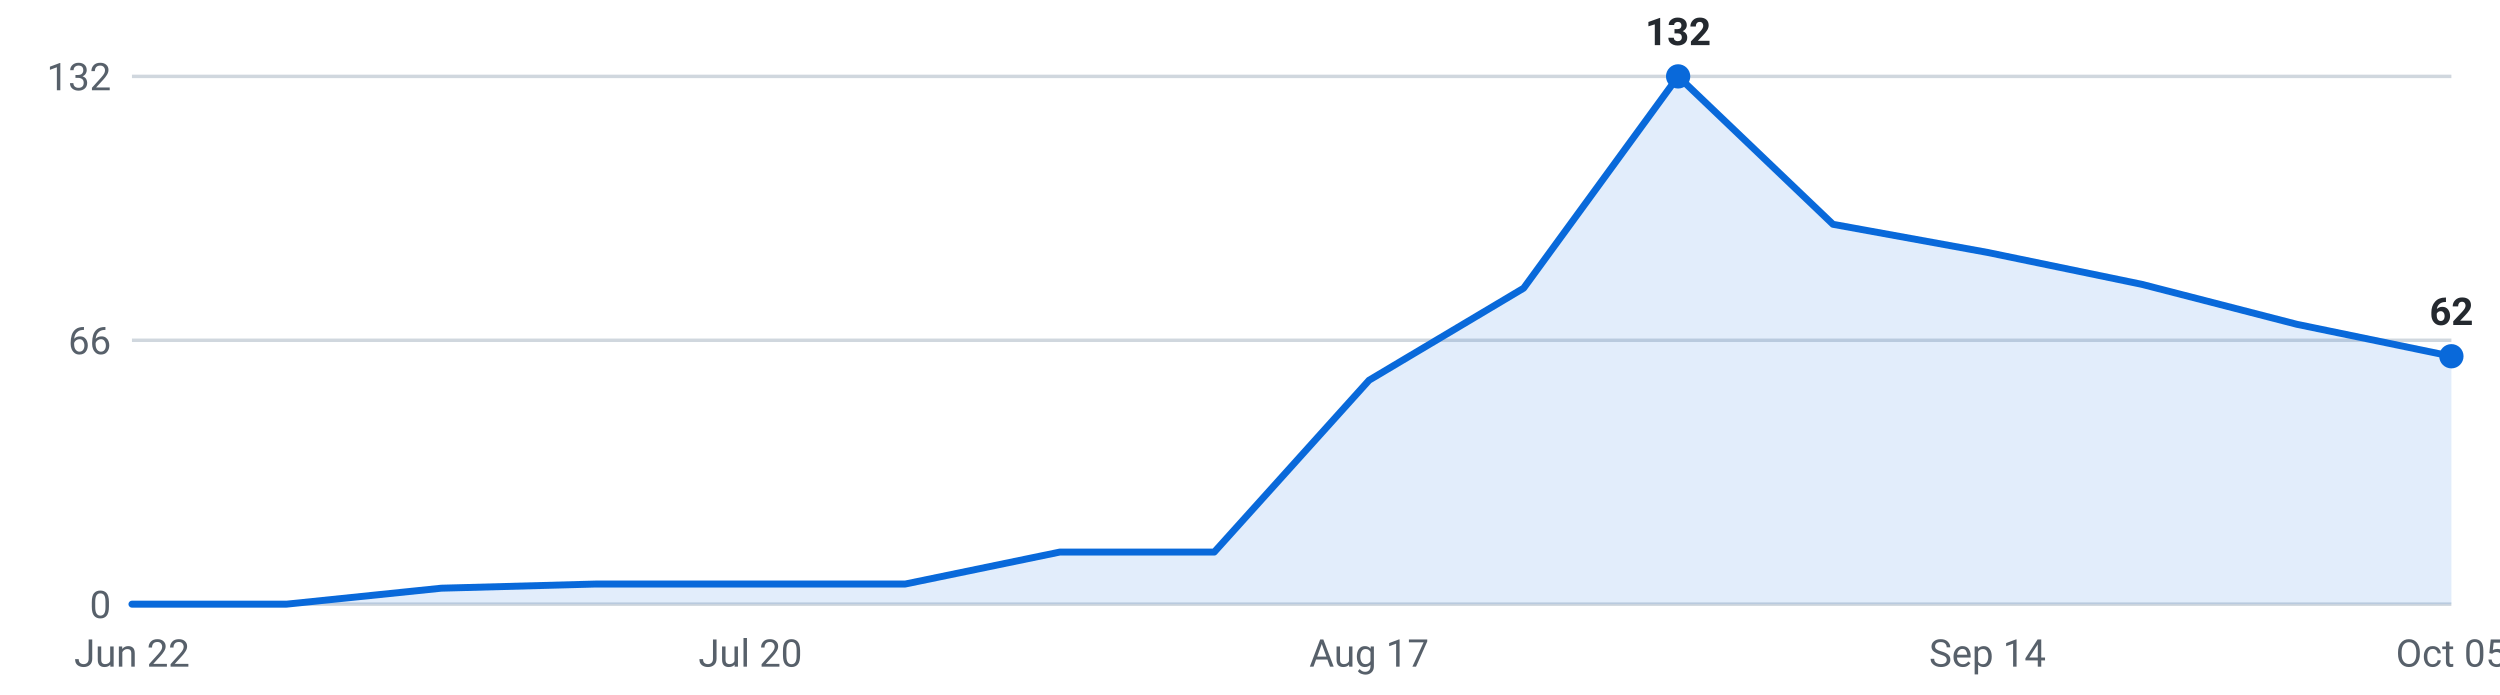
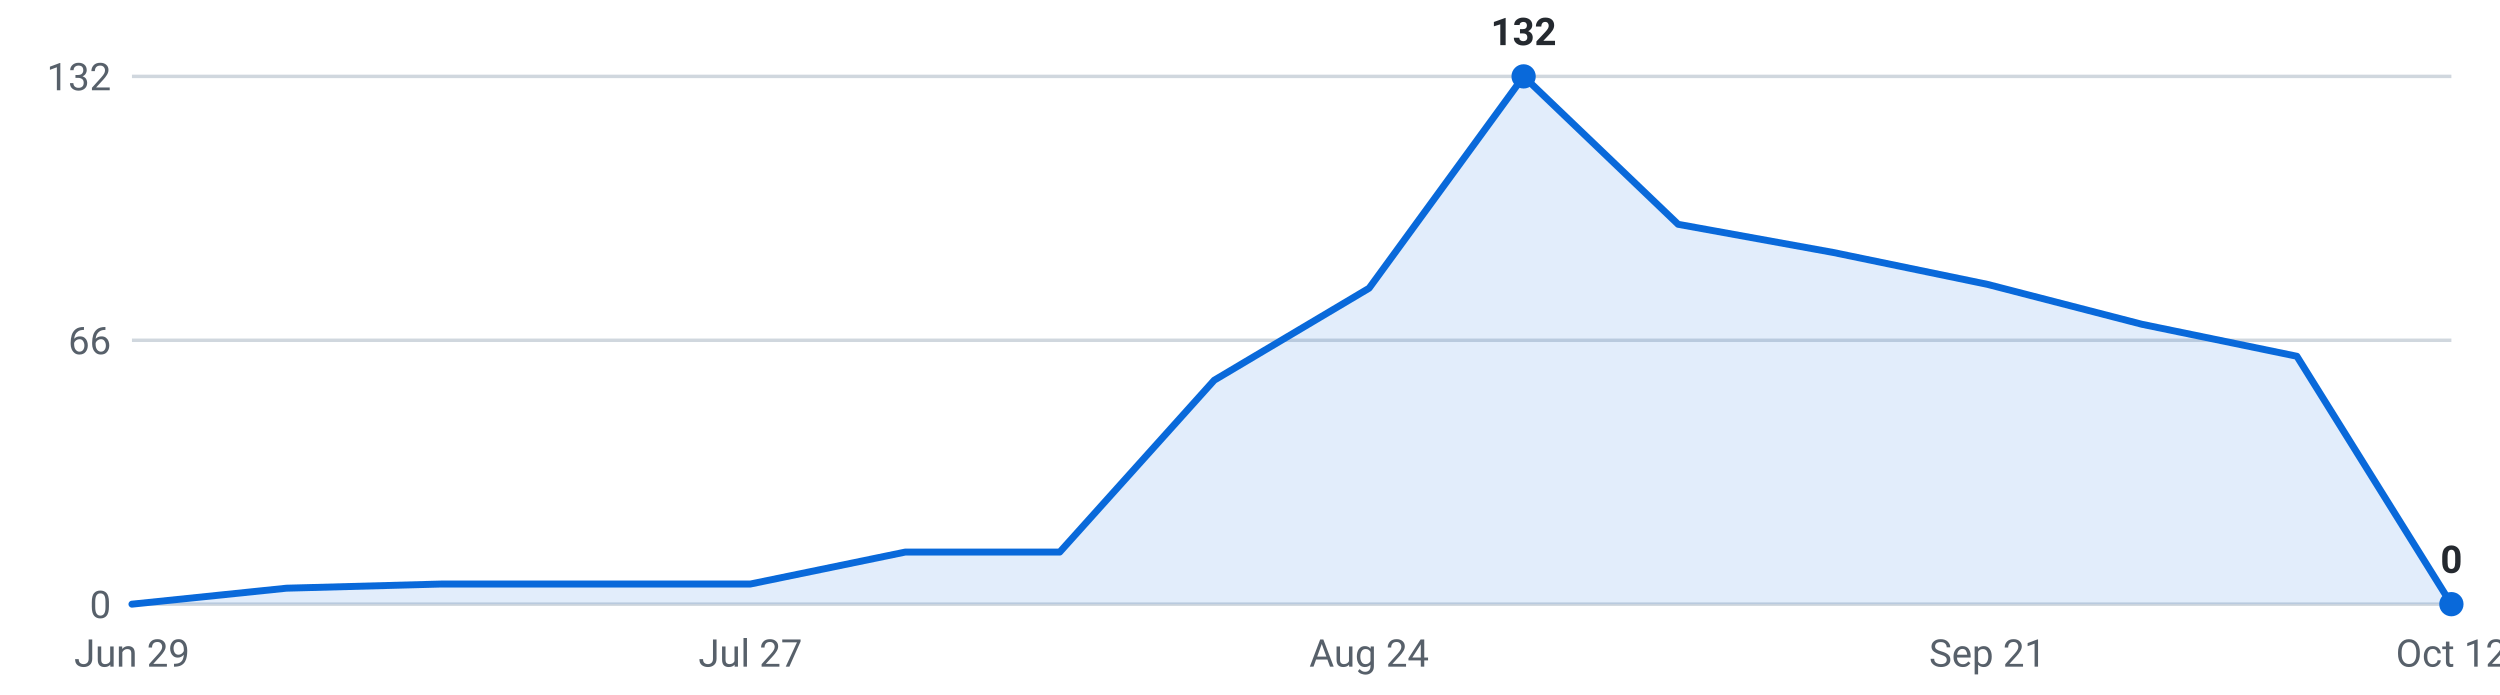
<svg xmlns="http://www.w3.org/2000/svg" viewBox="0 0 720 200" width="720" height="200" role="img" aria-label="Internships posted per week, last 16 weeks">
  <g font-family="-apple-system,Segoe UI,Roboto,sans-serif" font-size="11">
    <line x1="38" y1="174.0" x2="706" y2="174.0" stroke="#d0d7de" stroke-width="1" />
    <text x="32" y="178.0" text-anchor="end" fill="#57606a">0</text>
    <line x1="38" y1="98.0" x2="706" y2="98.0" stroke="#d0d7de" stroke-width="1" />
    <text x="32" y="102.0" text-anchor="end" fill="#57606a">66</text>
    <line x1="38" y1="22.0" x2="706" y2="22.0" stroke="#d0d7de" stroke-width="1" />
    <text x="32" y="26.0" text-anchor="end" fill="#57606a">132</text>
-     <path d="M38.0,174 L38.0,174.0 L82.5,174.0 L127.1,169.4 L171.6,168.2 L216.1,168.2 L260.7,168.2 L305.2,159.0 L349.7,159.0 L394.3,109.5 L438.8,83.0 L483.3,22.0 L527.9,64.6 L572.4,72.7 L616.9,81.9 L661.5,93.4 L706.0,102.6 L706.0,174 Z" fill="#0969da" fill-opacity="0.12" />
-     <polyline points="38.0,174.0 82.5,174.0 127.1,169.4 171.6,168.2 216.1,168.2 260.7,168.2 305.2,159.0 349.7,159.0 394.3,109.5 438.8,83.0 483.3,22.0 527.9,64.6 572.4,72.7 616.9,81.9 661.5,93.4 706.0,102.6" fill="none" stroke="#0969da" stroke-width="2" stroke-linejoin="round" stroke-linecap="round" />
-     <circle cx="483.3" cy="22.0" r="3.5" fill="#0969da" />
-     <text x="483.3" y="13.0" text-anchor="middle" fill="#24292f" font-weight="600">132</text>
-     <circle cx="706.0" cy="102.6" r="3.5" fill="#0969da" />
-     <text x="706.0" y="93.6" text-anchor="middle" fill="#24292f" font-weight="600">62</text>
-     <text x="38.0" y="192" text-anchor="middle" fill="#57606a">Jun 22</text>
-     <text x="216.1" y="192" text-anchor="middle" fill="#57606a">Jul 20</text>
-     <text x="394.3" y="192" text-anchor="middle" fill="#57606a">Aug 17</text>
-     <text x="572.4" y="192" text-anchor="middle" fill="#57606a">Sep 14</text>
-     <text x="706.0" y="192" text-anchor="middle" fill="#57606a">Oct 05</text>
+     <path d="M38.0,174 L38.0,174.0 L82.5,169.4 L127.1,168.2 L171.6,168.2 L216.1,168.2 L260.7,159.0 L305.2,159.0 L349.7,109.5 L394.3,83.0 L438.8,22.0 L483.3,64.6 L527.9,72.7 L572.4,81.9 L616.9,93.4 L661.5,102.6 L706.0,174.0 L706.0,174 Z" fill="#0969da" fill-opacity="0.12" />
+     <polyline points="38.0,174.0 82.5,169.4 127.1,168.2 171.6,168.2 216.1,168.2 260.7,159.0 305.2,159.0 349.7,109.5 394.3,83.0 438.8,22.0 483.3,64.6 527.9,72.7 572.4,81.9 616.9,93.4 661.5,102.6 706.0,174.0" fill="none" stroke="#0969da" stroke-width="2" stroke-linejoin="round" stroke-linecap="round" />
+     <circle cx="438.8" cy="22.0" r="3.5" fill="#0969da" />
+     <text x="438.8" y="13.0" text-anchor="middle" fill="#24292f" font-weight="600">132</text>
+     <circle cx="706.0" cy="174.0" r="3.5" fill="#0969da" />
+     <text x="706.0" y="165.0" text-anchor="middle" fill="#24292f" font-weight="600">0</text>
+     <text x="38.0" y="192" text-anchor="middle" fill="#57606a">Jun 29</text>
+     <text x="216.1" y="192" text-anchor="middle" fill="#57606a">Jul 27</text>
+     <text x="394.3" y="192" text-anchor="middle" fill="#57606a">Aug 24</text>
+     <text x="572.4" y="192" text-anchor="middle" fill="#57606a">Sep 21</text>
+     <text x="706.0" y="192" text-anchor="middle" fill="#57606a">Oct 12</text>
  </g>
</svg>
